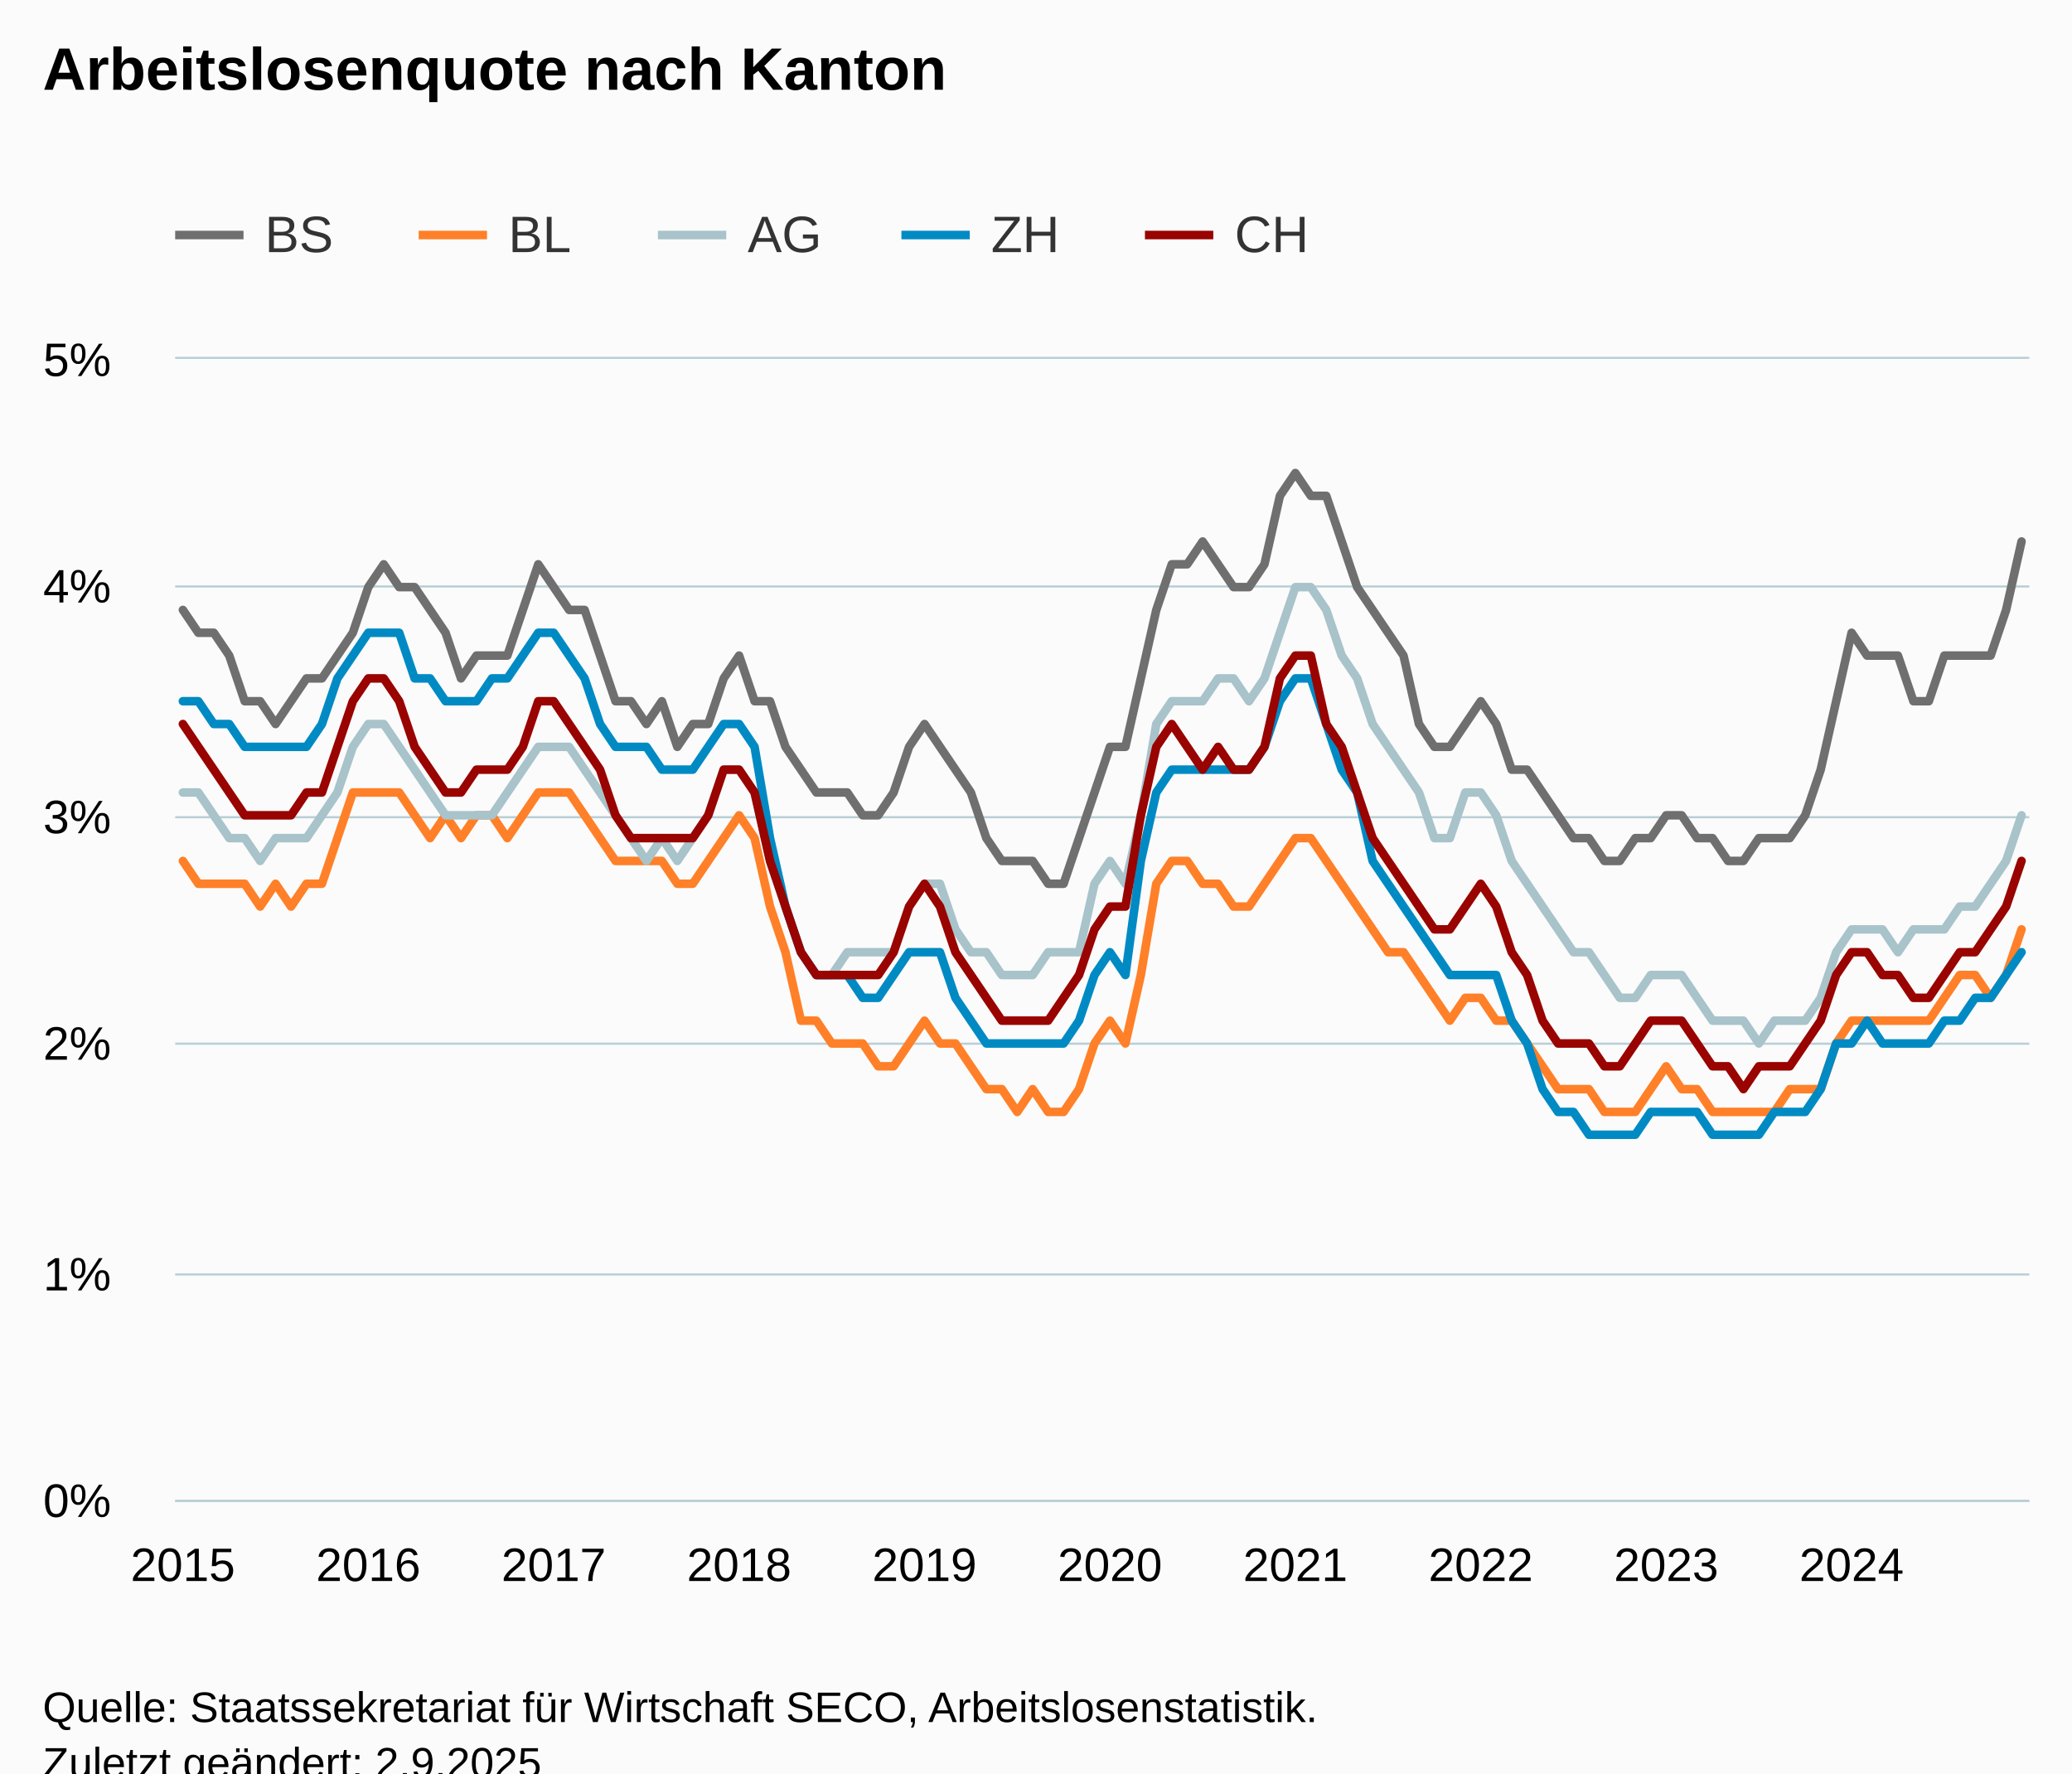
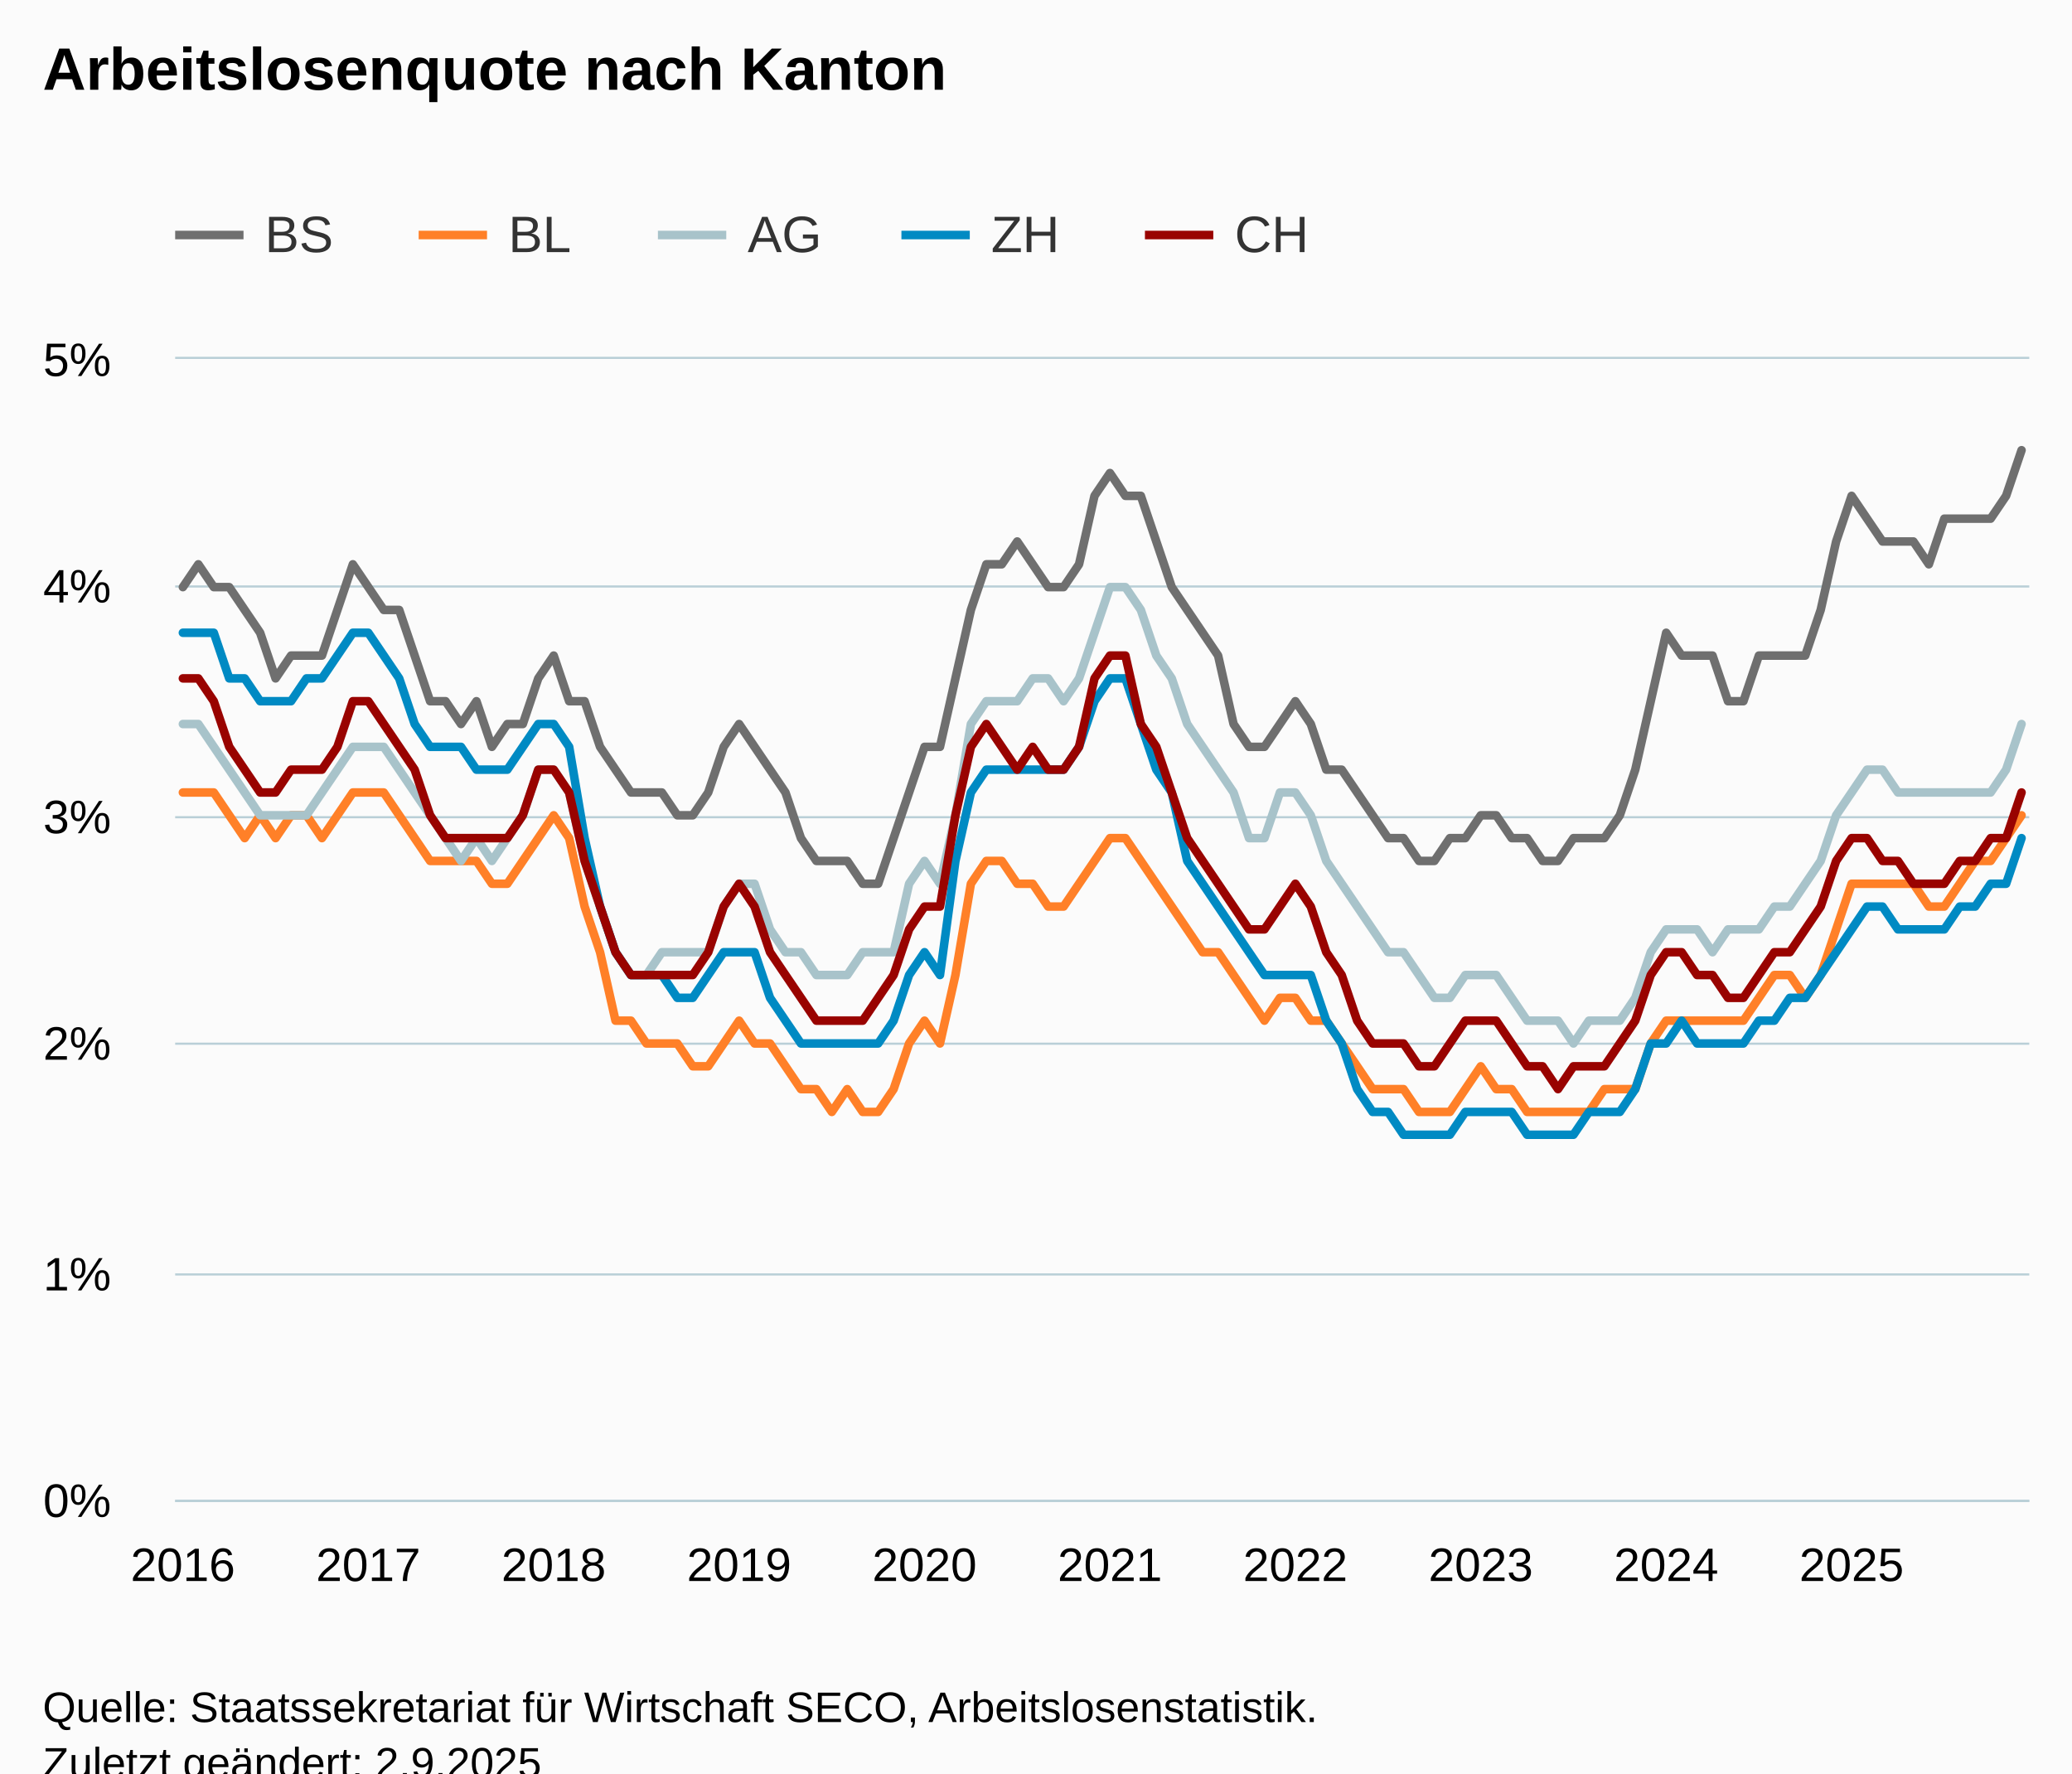
<svg xmlns="http://www.w3.org/2000/svg" version="1.1" class="highcharts-root" style="font-family:Arial;font-size:12px;" viewBox="0 0 485 415">
  <defs>
-     <clipPath id="highcharts-8zjj8eg-607-">
+     <clipPath id="highcharts-ink7yuq-607-">
      <rect x="0" y="0" width="434" height="267" fill="none" />
    </clipPath>
-     <clipPath id="highcharts-8zjj8eg-728-">
+     <clipPath id="highcharts-ink7yuq-728-">
      <rect x="0" y="0" width="434" height="267" fill="none" />
    </clipPath>
-     <clipPath id="highcharts-8zjj8eg-1209-">
+     <clipPath id="highcharts-ink7yuq-1209-">
      <rect x="41" y="84" width="434" height="267" fill="none" />
    </clipPath>
  </defs>
  <rect fill="#fbfbfb" class="highcharts-background" x="0" y="0" width="485" height="428" rx="0" ry="0" />
  <rect fill="none" class="highcharts-plot-background" x="41" y="84" width="434" height="267" />
  <g class="highcharts-pane-group" data-z-index="0" />
  <g class="highcharts-grid highcharts-xaxis-grid" data-z-index="1">
    <path fill="none" data-z-index="1" class="highcharts-grid-line" d="M 42.5 84 L 42.5 351" opacity="1" />
    <path fill="none" data-z-index="1" class="highcharts-grid-line" d="M 85.5 84 L 85.5 351" opacity="1" />
    <path fill="none" data-z-index="1" class="highcharts-grid-line" d="M 129.5 84 L 129.5 351" opacity="1" />
    <path fill="none" data-z-index="1" class="highcharts-grid-line" d="M 172.5 84 L 172.5 351" opacity="1" />
    <path fill="none" data-z-index="1" class="highcharts-grid-line" d="M 215.5 84 L 215.5 351" opacity="1" />
    <path fill="none" data-z-index="1" class="highcharts-grid-line" d="M 259.5 84 L 259.5 351" opacity="1" />
    <path fill="none" data-z-index="1" class="highcharts-grid-line" d="M 302.5 84 L 302.5 351" opacity="1" />
    <path fill="none" data-z-index="1" class="highcharts-grid-line" d="M 346.5 84 L 346.5 351" opacity="1" />
    <path fill="none" data-z-index="1" class="highcharts-grid-line" d="M 389.5 84 L 389.5 351" opacity="1" />
    <path fill="none" data-z-index="1" class="highcharts-grid-line" d="M 432.5 84 L 432.5 351" opacity="1" />
  </g>
  <g class="highcharts-grid highcharts-yaxis-grid" data-z-index="1">
    <path fill="none" stroke="#B9CFD7" stroke-width="0.5" data-z-index="1" class="highcharts-grid-line" d="M 41 351.25 L 475 351.25" opacity="1" />
    <path fill="none" stroke="#B9CFD7" stroke-width="0.5" data-z-index="1" class="highcharts-grid-line" d="M 41 298.25 L 475 298.25" opacity="1" />
    <path fill="none" stroke="#B9CFD7" stroke-width="0.5" data-z-index="1" class="highcharts-grid-line" d="M 41 244.25 L 475 244.25" opacity="1" />
    <path fill="none" stroke="#B9CFD7" stroke-width="0.5" data-z-index="1" class="highcharts-grid-line" d="M 41 191.25 L 475 191.25" opacity="1" />
    <path fill="none" stroke="#B9CFD7" stroke-width="0.5" data-z-index="1" class="highcharts-grid-line" d="M 41 137.25 L 475 137.25" opacity="1" />
    <path fill="none" stroke="#B9CFD7" stroke-width="0.5" data-z-index="1" class="highcharts-grid-line" d="M 41 83.75 L 475 83.75" opacity="1" />
  </g>
  <rect fill="none" class="highcharts-plot-border" data-z-index="1" x="41" y="84" width="434" height="267" />
  <g class="highcharts-axis highcharts-xaxis" data-z-index="2">
    <path fill="none" class="highcharts-axis-line" stroke="#B9CFD7" stroke-width="0.5" data-z-index="7" d="M 41 351.25 L 475 351.25" />
  </g>
  <g class="highcharts-axis highcharts-yaxis" data-z-index="2">
    <path fill="none" class="highcharts-axis-line" data-z-index="7" d="M 41 84 L 41 351" />
  </g>
  <g class="highcharts-series-group" data-z-index="3">
-     <g class="highcharts-series highcharts-series-0 highcharts-line-series" data-z-index="0.1" opacity="1" transform="translate(41,84) scale(1 1)" clip-path="url(#highcharts-8zjj8eg-728-)">
-       <path fill="none" d="M 1.808 58.74 L 5.425 64.08 L 9.042 64.08 L 12.658 69.42 L 16.275 80.1 L 19.892 80.1 L 23.508 85.44 L 27.125 80.1 L 30.742 74.76 L 34.358 74.76 L 37.975 69.42 L 41.592 64.08 L 45.208 53.4 L 48.825 48.06 L 52.442 53.4 L 56.058 53.4 L 59.675 58.74 L 63.292 64.08 L 66.908 74.76 L 70.525 69.42 L 74.142 69.42 L 77.758 69.42 L 81.375 58.74 L 84.992 48.06 L 88.608 53.4 L 92.225 58.74 L 95.842 58.74 L 99.458 69.42 L 103.075 80.1 L 106.692 80.1 L 110.308 85.44 L 113.925 80.1 L 117.542 90.78 L 121.158 85.44 L 124.775 85.44 L 128.392 74.76 L 132.008 69.42 L 135.625 80.1 L 139.242 80.1 L 142.858 90.78 L 146.475 96.12 L 150.092 101.46 L 153.708 101.46 L 157.325 101.46 L 160.942 106.8 L 164.558 106.8 L 168.175 101.46 L 171.792 90.78 L 175.408 85.44 L 179.025 90.78 L 182.642 96.12 L 186.258 101.46 L 189.875 112.14 L 193.492 117.48 L 197.108 117.48 L 200.725 117.48 L 204.342 122.82 L 207.958 122.82 L 211.575 112.14 L 215.192 101.46 L 218.808 90.78 L 222.425 90.78 L 226.042 74.76 L 229.658 58.74 L 233.275 48.06 L 236.892 48.06 L 240.508 42.72 L 244.125 48.06 L 247.742 53.4 L 251.358 53.4 L 254.975 48.06 L 258.592 32.04 L 262.208 26.7 L 265.825 32.04 L 269.442 32.04 L 273.058 42.72 L 276.675 53.4 L 280.292 58.74 L 283.908 64.08 L 287.525 69.42 L 291.142 85.44 L 294.758 90.78 L 298.375 90.78 L 301.992 85.44 L 305.608 80.1 L 309.225 85.44 L 312.842 96.12 L 316.458 96.12 L 320.075 101.46 L 323.692 106.8 L 327.308 112.14 L 330.925 112.14 L 334.542 117.48 L 338.158 117.48 L 341.775 112.14 L 345.392 112.14 L 349.008 106.8 L 352.625 106.8 L 356.242 112.14 L 359.858 112.14 L 363.475 117.48 L 367.092 117.48 L 370.708 112.14 L 374.325 112.14 L 377.942 112.14 L 381.558 106.8 L 385.175 96.12 L 388.792 80.1 L 392.408 64.08 L 396.025 69.42 L 399.642 69.42 L 403.258 69.42 L 406.875 80.1 L 410.492 80.1 L 414.108 69.42 L 417.725 69.42 L 421.342 69.42 L 424.958 69.42 L 428.575 58.74 L 432.192 42.72" class="highcharts-graph" data-z-index="1" stroke="#6F6F6F" stroke-width="2" stroke-linejoin="round" stroke-linecap="round" />
+     <g class="highcharts-series highcharts-series-0 highcharts-line-series" data-z-index="0.1" opacity="1" transform="translate(41,84) scale(1 1)" clip-path="url(#highcharts-ink7yuq-728-)">
+       <path fill="none" d="M 1.808 53.4 L 5.425 48.06 L 9.042 53.4 L 12.658 53.4 L 16.275 58.74 L 19.892 64.08 L 23.508 74.76 L 27.125 69.42 L 30.742 69.42 L 34.358 69.42 L 37.975 58.74 L 41.592 48.06 L 45.208 53.4 L 48.825 58.74 L 52.442 58.74 L 56.058 69.42 L 59.675 80.1 L 63.292 80.1 L 66.908 85.44 L 70.525 80.1 L 74.142 90.78 L 77.758 85.44 L 81.375 85.44 L 84.992 74.76 L 88.608 69.42 L 92.225 80.1 L 95.842 80.1 L 99.458 90.78 L 103.075 96.12 L 106.692 101.46 L 110.308 101.46 L 113.925 101.46 L 117.542 106.8 L 121.158 106.8 L 124.775 101.46 L 128.392 90.78 L 132.008 85.44 L 135.625 90.78 L 139.242 96.12 L 142.858 101.46 L 146.475 112.14 L 150.092 117.48 L 153.708 117.48 L 157.325 117.48 L 160.942 122.82 L 164.558 122.82 L 168.175 112.14 L 171.792 101.46 L 175.408 90.78 L 179.025 90.78 L 182.642 74.76 L 186.258 58.74 L 189.875 48.06 L 193.492 48.06 L 197.108 42.72 L 200.725 48.06 L 204.342 53.4 L 207.958 53.4 L 211.575 48.06 L 215.192 32.04 L 218.808 26.7 L 222.425 32.04 L 226.042 32.04 L 229.658 42.72 L 233.275 53.4 L 236.892 58.74 L 240.508 64.08 L 244.125 69.42 L 247.742 85.44 L 251.358 90.78 L 254.975 90.78 L 258.592 85.44 L 262.208 80.1 L 265.825 85.44 L 269.442 96.12 L 273.058 96.12 L 276.675 101.46 L 280.292 106.8 L 283.908 112.14 L 287.525 112.14 L 291.142 117.48 L 294.758 117.48 L 298.375 112.14 L 301.992 112.14 L 305.608 106.8 L 309.225 106.8 L 312.842 112.14 L 316.458 112.14 L 320.075 117.48 L 323.692 117.48 L 327.308 112.14 L 330.925 112.14 L 334.542 112.14 L 338.158 106.8 L 341.775 96.12 L 345.392 80.1 L 349.008 64.08 L 352.625 69.42 L 356.242 69.42 L 359.858 69.42 L 363.475 80.1 L 367.092 80.1 L 370.708 69.42 L 374.325 69.42 L 377.942 69.42 L 381.558 69.42 L 385.175 58.74 L 388.792 42.72 L 392.408 32.04 L 396.025 37.38 L 399.642 42.72 L 403.258 42.72 L 406.875 42.72 L 410.492 48.06 L 414.108 37.38 L 417.725 37.38 L 421.342 37.38 L 424.958 37.38 L 428.575 32.04 L 432.192 21.36" class="highcharts-graph" data-z-index="1" stroke="#6F6F6F" stroke-width="2" stroke-linejoin="round" stroke-linecap="round" />
    </g>
    <g class="highcharts-markers highcharts-series-0 highcharts-line-series" data-z-index="0.1" opacity="1" transform="translate(41,84) scale(1 1)" clip-path="none" />
-     <g class="highcharts-series highcharts-series-1 highcharts-line-series" data-z-index="0.1" opacity="1" transform="translate(41,84) scale(1 1)" clip-path="url(#highcharts-8zjj8eg-728-)">
-       <path fill="none" d="M 1.808 117.48 L 5.425 122.82 L 9.042 122.82 L 12.658 122.82 L 16.275 122.82 L 19.892 128.16 L 23.508 122.82 L 27.125 128.16 L 30.742 122.82 L 34.358 122.82 L 37.975 112.14 L 41.592 101.46 L 45.208 101.46 L 48.825 101.46 L 52.442 101.46 L 56.058 106.8 L 59.675 112.14 L 63.292 106.8 L 66.908 112.14 L 70.525 106.8 L 74.142 106.8 L 77.758 112.14 L 81.375 106.8 L 84.992 101.46 L 88.608 101.46 L 92.225 101.46 L 95.842 106.8 L 99.458 112.14 L 103.075 117.48 L 106.692 117.48 L 110.308 117.48 L 113.925 117.48 L 117.542 122.82 L 121.158 122.82 L 124.775 117.48 L 128.392 112.14 L 132.008 106.8 L 135.625 112.14 L 139.242 128.16 L 142.858 138.84 L 146.475 154.86 L 150.092 154.86 L 153.708 160.2 L 157.325 160.2 L 160.942 160.2 L 164.558 165.54 L 168.175 165.54 L 171.792 160.2 L 175.408 154.86 L 179.025 160.2 L 182.642 160.2 L 186.258 165.54 L 189.875 170.88 L 193.492 170.88 L 197.108 176.22 L 200.725 170.88 L 204.342 176.22 L 207.958 176.22 L 211.575 170.88 L 215.192 160.2 L 218.808 154.86 L 222.425 160.2 L 226.042 144.18 L 229.658 122.82 L 233.275 117.48 L 236.892 117.48 L 240.508 122.82 L 244.125 122.82 L 247.742 128.16 L 251.358 128.16 L 254.975 122.82 L 258.592 117.48 L 262.208 112.14 L 265.825 112.14 L 269.442 117.48 L 273.058 122.82 L 276.675 128.16 L 280.292 133.5 L 283.908 138.84 L 287.525 138.84 L 291.142 144.18 L 294.758 149.52 L 298.375 154.86 L 301.992 149.52 L 305.608 149.52 L 309.225 154.86 L 312.842 154.86 L 316.458 160.2 L 320.075 165.54 L 323.692 170.88 L 327.308 170.88 L 330.925 170.88 L 334.542 176.22 L 338.158 176.22 L 341.775 176.22 L 345.392 170.88 L 349.008 165.54 L 352.625 170.88 L 356.242 170.88 L 359.858 176.22 L 363.475 176.22 L 367.092 176.22 L 370.708 176.22 L 374.325 176.22 L 377.942 170.88 L 381.558 170.88 L 385.175 170.88 L 388.792 160.2 L 392.408 154.86 L 396.025 154.86 L 399.642 154.86 L 403.258 154.86 L 406.875 154.86 L 410.492 154.86 L 414.108 149.52 L 417.725 144.18 L 421.342 144.18 L 424.958 149.52 L 428.575 144.18 L 432.192 133.5" class="highcharts-graph" data-z-index="1" stroke="#FF8028" stroke-width="2" stroke-linejoin="round" stroke-linecap="round" />
+     <g class="highcharts-series highcharts-series-1 highcharts-line-series" data-z-index="0.1" opacity="1" transform="translate(41,84) scale(1 1)" clip-path="url(#highcharts-ink7yuq-728-)">
+       <path fill="none" d="M 1.808 101.46 L 5.425 101.46 L 9.042 101.46 L 12.658 106.8 L 16.275 112.14 L 19.892 106.8 L 23.508 112.14 L 27.125 106.8 L 30.742 106.8 L 34.358 112.14 L 37.975 106.8 L 41.592 101.46 L 45.208 101.46 L 48.825 101.46 L 52.442 106.8 L 56.058 112.14 L 59.675 117.48 L 63.292 117.48 L 66.908 117.48 L 70.525 117.48 L 74.142 122.82 L 77.758 122.82 L 81.375 117.48 L 84.992 112.14 L 88.608 106.8 L 92.225 112.14 L 95.842 128.16 L 99.458 138.84 L 103.075 154.86 L 106.692 154.86 L 110.308 160.2 L 113.925 160.2 L 117.542 160.2 L 121.158 165.54 L 124.775 165.54 L 128.392 160.2 L 132.008 154.86 L 135.625 160.2 L 139.242 160.2 L 142.858 165.54 L 146.475 170.88 L 150.092 170.88 L 153.708 176.22 L 157.325 170.88 L 160.942 176.22 L 164.558 176.22 L 168.175 170.88 L 171.792 160.2 L 175.408 154.86 L 179.025 160.2 L 182.642 144.18 L 186.258 122.82 L 189.875 117.48 L 193.492 117.48 L 197.108 122.82 L 200.725 122.82 L 204.342 128.16 L 207.958 128.16 L 211.575 122.82 L 215.192 117.48 L 218.808 112.14 L 222.425 112.14 L 226.042 117.48 L 229.658 122.82 L 233.275 128.16 L 236.892 133.5 L 240.508 138.84 L 244.125 138.84 L 247.742 144.18 L 251.358 149.52 L 254.975 154.86 L 258.592 149.52 L 262.208 149.52 L 265.825 154.86 L 269.442 154.86 L 273.058 160.2 L 276.675 165.54 L 280.292 170.88 L 283.908 170.88 L 287.525 170.88 L 291.142 176.22 L 294.758 176.22 L 298.375 176.22 L 301.992 170.88 L 305.608 165.54 L 309.225 170.88 L 312.842 170.88 L 316.458 176.22 L 320.075 176.22 L 323.692 176.22 L 327.308 176.22 L 330.925 176.22 L 334.542 170.88 L 338.158 170.88 L 341.775 170.88 L 345.392 160.2 L 349.008 154.86 L 352.625 154.86 L 356.242 154.86 L 359.858 154.86 L 363.475 154.86 L 367.092 154.86 L 370.708 149.52 L 374.325 144.18 L 377.942 144.18 L 381.558 149.52 L 385.175 144.18 L 388.792 133.5 L 392.408 122.82 L 396.025 122.82 L 399.642 122.82 L 403.258 122.82 L 406.875 122.82 L 410.492 128.16 L 414.108 128.16 L 417.725 122.82 L 421.342 117.48 L 424.958 117.48 L 428.575 112.14 L 432.192 106.8" class="highcharts-graph" data-z-index="1" stroke="#FF8028" stroke-width="2" stroke-linejoin="round" stroke-linecap="round" />
    </g>
    <g class="highcharts-markers highcharts-series-1 highcharts-line-series" data-z-index="0.1" opacity="1" transform="translate(41,84) scale(1 1)" clip-path="none" />
-     <g class="highcharts-series highcharts-series-2 highcharts-line-series" data-z-index="0.1" opacity="1" transform="translate(41,84) scale(1 1)" clip-path="url(#highcharts-8zjj8eg-728-)">
-       <path fill="none" d="M 1.808 101.46 L 5.425 101.46 L 9.042 106.8 L 12.658 112.14 L 16.275 112.14 L 19.892 117.48 L 23.508 112.14 L 27.125 112.14 L 30.742 112.14 L 34.358 106.8 L 37.975 101.46 L 41.592 90.78 L 45.208 85.44 L 48.825 85.44 L 52.442 90.78 L 56.058 96.12 L 59.675 101.46 L 63.292 106.8 L 66.908 106.8 L 70.525 106.8 L 74.142 106.8 L 77.758 101.46 L 81.375 96.12 L 84.992 90.78 L 88.608 90.78 L 92.225 90.78 L 95.842 96.12 L 99.458 101.46 L 103.075 106.8 L 106.692 112.14 L 110.308 117.48 L 113.925 112.14 L 117.542 117.48 L 121.158 112.14 L 124.775 106.8 L 128.392 96.12 L 132.008 96.12 L 135.625 101.46 L 139.242 117.48 L 142.858 128.16 L 146.475 138.84 L 150.092 144.18 L 153.708 144.18 L 157.325 138.84 L 160.942 138.84 L 164.558 138.84 L 168.175 138.84 L 171.792 128.16 L 175.408 122.82 L 179.025 122.82 L 182.642 133.5 L 186.258 138.84 L 189.875 138.84 L 193.492 144.18 L 197.108 144.18 L 200.725 144.18 L 204.342 138.84 L 207.958 138.84 L 211.575 138.84 L 215.192 122.82 L 218.808 117.48 L 222.425 122.82 L 226.042 106.8 L 229.658 85.44 L 233.275 80.1 L 236.892 80.1 L 240.508 80.1 L 244.125 74.76 L 247.742 74.76 L 251.358 80.1 L 254.975 74.76 L 258.592 64.08 L 262.208 53.4 L 265.825 53.4 L 269.442 58.74 L 273.058 69.42 L 276.675 74.76 L 280.292 85.44 L 283.908 90.78 L 287.525 96.12 L 291.142 101.46 L 294.758 112.14 L 298.375 112.14 L 301.992 101.46 L 305.608 101.46 L 309.225 106.8 L 312.842 117.48 L 316.458 122.82 L 320.075 128.16 L 323.692 133.5 L 327.308 138.84 L 330.925 138.84 L 334.542 144.18 L 338.158 149.52 L 341.775 149.52 L 345.392 144.18 L 349.008 144.18 L 352.625 144.18 L 356.242 149.52 L 359.858 154.86 L 363.475 154.86 L 367.092 154.86 L 370.708 160.2 L 374.325 154.86 L 377.942 154.86 L 381.558 154.86 L 385.175 149.52 L 388.792 138.84 L 392.408 133.5 L 396.025 133.5 L 399.642 133.5 L 403.258 138.84 L 406.875 133.5 L 410.492 133.5 L 414.108 133.5 L 417.725 128.16 L 421.342 128.16 L 424.958 122.82 L 428.575 117.48 L 432.192 106.8" class="highcharts-graph" data-z-index="1" stroke="#A8C3CA" stroke-width="2" stroke-linejoin="round" stroke-linecap="round" />
+     <g class="highcharts-series highcharts-series-2 highcharts-line-series" data-z-index="0.1" opacity="1" transform="translate(41,84) scale(1 1)" clip-path="url(#highcharts-ink7yuq-728-)">
+       <path fill="none" d="M 1.808 85.44 L 5.425 85.44 L 9.042 90.78 L 12.658 96.12 L 16.275 101.46 L 19.892 106.8 L 23.508 106.8 L 27.125 106.8 L 30.742 106.8 L 34.358 101.46 L 37.975 96.12 L 41.592 90.78 L 45.208 90.78 L 48.825 90.78 L 52.442 96.12 L 56.058 101.46 L 59.675 106.8 L 63.292 112.14 L 66.908 117.48 L 70.525 112.14 L 74.142 117.48 L 77.758 112.14 L 81.375 106.8 L 84.992 96.12 L 88.608 96.12 L 92.225 101.46 L 95.842 117.48 L 99.458 128.16 L 103.075 138.84 L 106.692 144.18 L 110.308 144.18 L 113.925 138.84 L 117.542 138.84 L 121.158 138.84 L 124.775 138.84 L 128.392 128.16 L 132.008 122.82 L 135.625 122.82 L 139.242 133.5 L 142.858 138.84 L 146.475 138.84 L 150.092 144.18 L 153.708 144.18 L 157.325 144.18 L 160.942 138.84 L 164.558 138.84 L 168.175 138.84 L 171.792 122.82 L 175.408 117.48 L 179.025 122.82 L 182.642 106.8 L 186.258 85.44 L 189.875 80.1 L 193.492 80.1 L 197.108 80.1 L 200.725 74.76 L 204.342 74.76 L 207.958 80.1 L 211.575 74.76 L 215.192 64.08 L 218.808 53.4 L 222.425 53.4 L 226.042 58.74 L 229.658 69.42 L 233.275 74.76 L 236.892 85.44 L 240.508 90.78 L 244.125 96.12 L 247.742 101.46 L 251.358 112.14 L 254.975 112.14 L 258.592 101.46 L 262.208 101.46 L 265.825 106.8 L 269.442 117.48 L 273.058 122.82 L 276.675 128.16 L 280.292 133.5 L 283.908 138.84 L 287.525 138.84 L 291.142 144.18 L 294.758 149.52 L 298.375 149.52 L 301.992 144.18 L 305.608 144.18 L 309.225 144.18 L 312.842 149.52 L 316.458 154.86 L 320.075 154.86 L 323.692 154.86 L 327.308 160.2 L 330.925 154.86 L 334.542 154.86 L 338.158 154.86 L 341.775 149.52 L 345.392 138.84 L 349.008 133.5 L 352.625 133.5 L 356.242 133.5 L 359.858 138.84 L 363.475 133.5 L 367.092 133.5 L 370.708 133.5 L 374.325 128.16 L 377.942 128.16 L 381.558 122.82 L 385.175 117.48 L 388.792 106.8 L 392.408 101.46 L 396.025 96.12 L 399.642 96.12 L 403.258 101.46 L 406.875 101.46 L 410.492 101.46 L 414.108 101.46 L 417.725 101.46 L 421.342 101.46 L 424.958 101.46 L 428.575 96.12 L 432.192 85.44" class="highcharts-graph" data-z-index="1" stroke="#A8C3CA" stroke-width="2" stroke-linejoin="round" stroke-linecap="round" />
    </g>
    <g class="highcharts-markers highcharts-series-2 highcharts-line-series" data-z-index="0.1" opacity="1" transform="translate(41,84) scale(1 1)" clip-path="none" />
-     <g class="highcharts-series highcharts-series-3 highcharts-line-series" data-z-index="0.1" opacity="1" transform="translate(41,84) scale(1 1)" clip-path="url(#highcharts-8zjj8eg-728-)">
-       <path fill="none" d="M 1.808 80.1 L 5.425 80.1 L 9.042 85.44 L 12.658 85.44 L 16.275 90.78 L 19.892 90.78 L 23.508 90.78 L 27.125 90.78 L 30.742 90.78 L 34.358 85.44 L 37.975 74.76 L 41.592 69.42 L 45.208 64.08 L 48.825 64.08 L 52.442 64.08 L 56.058 74.76 L 59.675 74.76 L 63.292 80.1 L 66.908 80.1 L 70.525 80.1 L 74.142 74.76 L 77.758 74.76 L 81.375 69.42 L 84.992 64.08 L 88.608 64.08 L 92.225 69.42 L 95.842 74.76 L 99.458 85.44 L 103.075 90.78 L 106.692 90.78 L 110.308 90.78 L 113.925 96.12 L 117.542 96.12 L 121.158 96.12 L 124.775 90.78 L 128.392 85.44 L 132.008 85.44 L 135.625 90.78 L 139.242 112.14 L 142.858 128.16 L 146.475 138.84 L 150.092 144.18 L 153.708 144.18 L 157.325 144.18 L 160.942 149.52 L 164.558 149.52 L 168.175 144.18 L 171.792 138.84 L 175.408 138.84 L 179.025 138.84 L 182.642 149.52 L 186.258 154.86 L 189.875 160.2 L 193.492 160.2 L 197.108 160.2 L 200.725 160.2 L 204.342 160.2 L 207.958 160.2 L 211.575 154.86 L 215.192 144.18 L 218.808 138.84 L 222.425 144.18 L 226.042 117.48 L 229.658 101.46 L 233.275 96.12 L 236.892 96.12 L 240.508 96.12 L 244.125 96.12 L 247.742 96.12 L 251.358 96.12 L 254.975 90.78 L 258.592 80.1 L 262.208 74.76 L 265.825 74.76 L 269.442 85.44 L 273.058 96.12 L 276.675 101.46 L 280.292 117.48 L 283.908 122.82 L 287.525 128.16 L 291.142 133.5 L 294.758 138.84 L 298.375 144.18 L 301.992 144.18 L 305.608 144.18 L 309.225 144.18 L 312.842 154.86 L 316.458 160.2 L 320.075 170.88 L 323.692 176.22 L 327.308 176.22 L 330.925 181.56 L 334.542 181.56 L 338.158 181.56 L 341.775 181.56 L 345.392 176.22 L 349.008 176.22 L 352.625 176.22 L 356.242 176.22 L 359.858 181.56 L 363.475 181.56 L 367.092 181.56 L 370.708 181.56 L 374.325 176.22 L 377.942 176.22 L 381.558 176.22 L 385.175 170.88 L 388.792 160.2 L 392.408 160.2 L 396.025 154.86 L 399.642 160.2 L 403.258 160.2 L 406.875 160.2 L 410.492 160.2 L 414.108 154.86 L 417.725 154.86 L 421.342 149.52 L 424.958 149.52 L 428.575 144.18 L 432.192 138.84" class="highcharts-graph" data-z-index="1" stroke="#008AC3" stroke-width="2" stroke-linejoin="round" stroke-linecap="round" />
+     <g class="highcharts-series highcharts-series-3 highcharts-line-series" data-z-index="0.1" opacity="1" transform="translate(41,84) scale(1 1)" clip-path="url(#highcharts-ink7yuq-728-)">
+       <path fill="none" d="M 1.808 64.08 L 5.425 64.08 L 9.042 64.08 L 12.658 74.76 L 16.275 74.76 L 19.892 80.1 L 23.508 80.1 L 27.125 80.1 L 30.742 74.76 L 34.358 74.76 L 37.975 69.42 L 41.592 64.08 L 45.208 64.08 L 48.825 69.42 L 52.442 74.76 L 56.058 85.44 L 59.675 90.78 L 63.292 90.78 L 66.908 90.78 L 70.525 96.12 L 74.142 96.12 L 77.758 96.12 L 81.375 90.78 L 84.992 85.44 L 88.608 85.44 L 92.225 90.78 L 95.842 112.14 L 99.458 128.16 L 103.075 138.84 L 106.692 144.18 L 110.308 144.18 L 113.925 144.18 L 117.542 149.52 L 121.158 149.52 L 124.775 144.18 L 128.392 138.84 L 132.008 138.84 L 135.625 138.84 L 139.242 149.52 L 142.858 154.86 L 146.475 160.2 L 150.092 160.2 L 153.708 160.2 L 157.325 160.2 L 160.942 160.2 L 164.558 160.2 L 168.175 154.86 L 171.792 144.18 L 175.408 138.84 L 179.025 144.18 L 182.642 117.48 L 186.258 101.46 L 189.875 96.12 L 193.492 96.12 L 197.108 96.12 L 200.725 96.12 L 204.342 96.12 L 207.958 96.12 L 211.575 90.78 L 215.192 80.1 L 218.808 74.76 L 222.425 74.76 L 226.042 85.44 L 229.658 96.12 L 233.275 101.46 L 236.892 117.48 L 240.508 122.82 L 244.125 128.16 L 247.742 133.5 L 251.358 138.84 L 254.975 144.18 L 258.592 144.18 L 262.208 144.18 L 265.825 144.18 L 269.442 154.86 L 273.058 160.2 L 276.675 170.88 L 280.292 176.22 L 283.908 176.22 L 287.525 181.56 L 291.142 181.56 L 294.758 181.56 L 298.375 181.56 L 301.992 176.22 L 305.608 176.22 L 309.225 176.22 L 312.842 176.22 L 316.458 181.56 L 320.075 181.56 L 323.692 181.56 L 327.308 181.56 L 330.925 176.22 L 334.542 176.22 L 338.158 176.22 L 341.775 170.88 L 345.392 160.2 L 349.008 160.2 L 352.625 154.86 L 356.242 160.2 L 359.858 160.2 L 363.475 160.2 L 367.092 160.2 L 370.708 154.86 L 374.325 154.86 L 377.942 149.52 L 381.558 149.52 L 385.175 144.18 L 388.792 138.84 L 392.408 133.5 L 396.025 128.16 L 399.642 128.16 L 403.258 133.5 L 406.875 133.5 L 410.492 133.5 L 414.108 133.5 L 417.725 128.16 L 421.342 128.16 L 424.958 122.82 L 428.575 122.82 L 432.192 112.14" class="highcharts-graph" data-z-index="1" stroke="#008AC3" stroke-width="2" stroke-linejoin="round" stroke-linecap="round" />
    </g>
    <g class="highcharts-markers highcharts-series-3 highcharts-line-series" data-z-index="0.1" opacity="1" transform="translate(41,84) scale(1 1)" clip-path="none" />
-     <g class="highcharts-series highcharts-series-4 highcharts-line-series" data-z-index="0.1" opacity="1" transform="translate(41,84) scale(1 1)" clip-path="url(#highcharts-8zjj8eg-728-)">
-       <path fill="none" d="M 1.808 85.44 L 5.425 90.78 L 9.042 96.12 L 12.658 101.46 L 16.275 106.8 L 19.892 106.8 L 23.508 106.8 L 27.125 106.8 L 30.742 101.46 L 34.358 101.46 L 37.975 90.78 L 41.592 80.1 L 45.208 74.76 L 48.825 74.76 L 52.442 80.1 L 56.058 90.78 L 59.675 96.12 L 63.292 101.46 L 66.908 101.46 L 70.525 96.12 L 74.142 96.12 L 77.758 96.12 L 81.375 90.78 L 84.992 80.1 L 88.608 80.1 L 92.225 85.44 L 95.842 90.78 L 99.458 96.12 L 103.075 106.8 L 106.692 112.14 L 110.308 112.14 L 113.925 112.14 L 117.542 112.14 L 121.158 112.14 L 124.775 106.8 L 128.392 96.12 L 132.008 96.12 L 135.625 101.46 L 139.242 117.48 L 142.858 128.16 L 146.475 138.84 L 150.092 144.18 L 153.708 144.18 L 157.325 144.18 L 160.942 144.18 L 164.558 144.18 L 168.175 138.84 L 171.792 128.16 L 175.408 122.82 L 179.025 128.16 L 182.642 138.84 L 186.258 144.18 L 189.875 149.52 L 193.492 154.86 L 197.108 154.86 L 200.725 154.86 L 204.342 154.86 L 207.958 149.52 L 211.575 144.18 L 215.192 133.5 L 218.808 128.16 L 222.425 128.16 L 226.042 106.8 L 229.658 90.78 L 233.275 85.44 L 236.892 90.78 L 240.508 96.12 L 244.125 90.78 L 247.742 96.12 L 251.358 96.12 L 254.975 90.78 L 258.592 74.76 L 262.208 69.42 L 265.825 69.42 L 269.442 85.44 L 273.058 90.78 L 276.675 101.46 L 280.292 112.14 L 283.908 117.48 L 287.525 122.82 L 291.142 128.16 L 294.758 133.5 L 298.375 133.5 L 301.992 128.16 L 305.608 122.82 L 309.225 128.16 L 312.842 138.84 L 316.458 144.18 L 320.075 154.86 L 323.692 160.2 L 327.308 160.2 L 330.925 160.2 L 334.542 165.54 L 338.158 165.54 L 341.775 160.2 L 345.392 154.86 L 349.008 154.86 L 352.625 154.86 L 356.242 160.2 L 359.858 165.54 L 363.475 165.54 L 367.092 170.88 L 370.708 165.54 L 374.325 165.54 L 377.942 165.54 L 381.558 160.2 L 385.175 154.86 L 388.792 144.18 L 392.408 138.84 L 396.025 138.84 L 399.642 144.18 L 403.258 144.18 L 406.875 149.52 L 410.492 149.52 L 414.108 144.18 L 417.725 138.84 L 421.342 138.84 L 424.958 133.5 L 428.575 128.16 L 432.192 117.48" class="highcharts-graph" data-z-index="1" stroke="#990300" stroke-width="2" stroke-linejoin="round" stroke-linecap="round" />
+     <g class="highcharts-series highcharts-series-4 highcharts-line-series" data-z-index="0.1" opacity="1" transform="translate(41,84) scale(1 1)" clip-path="url(#highcharts-ink7yuq-728-)">
+       <path fill="none" d="M 1.808 74.76 L 5.425 74.76 L 9.042 80.1 L 12.658 90.78 L 16.275 96.12 L 19.892 101.46 L 23.508 101.46 L 27.125 96.12 L 30.742 96.12 L 34.358 96.12 L 37.975 90.78 L 41.592 80.1 L 45.208 80.1 L 48.825 85.44 L 52.442 90.78 L 56.058 96.12 L 59.675 106.8 L 63.292 112.14 L 66.908 112.14 L 70.525 112.14 L 74.142 112.14 L 77.758 112.14 L 81.375 106.8 L 84.992 96.12 L 88.608 96.12 L 92.225 101.46 L 95.842 117.48 L 99.458 128.16 L 103.075 138.84 L 106.692 144.18 L 110.308 144.18 L 113.925 144.18 L 117.542 144.18 L 121.158 144.18 L 124.775 138.84 L 128.392 128.16 L 132.008 122.82 L 135.625 128.16 L 139.242 138.84 L 142.858 144.18 L 146.475 149.52 L 150.092 154.86 L 153.708 154.86 L 157.325 154.86 L 160.942 154.86 L 164.558 149.52 L 168.175 144.18 L 171.792 133.5 L 175.408 128.16 L 179.025 128.16 L 182.642 106.8 L 186.258 90.78 L 189.875 85.44 L 193.492 90.78 L 197.108 96.12 L 200.725 90.78 L 204.342 96.12 L 207.958 96.12 L 211.575 90.78 L 215.192 74.76 L 218.808 69.42 L 222.425 69.42 L 226.042 85.44 L 229.658 90.78 L 233.275 101.46 L 236.892 112.14 L 240.508 117.48 L 244.125 122.82 L 247.742 128.16 L 251.358 133.5 L 254.975 133.5 L 258.592 128.16 L 262.208 122.82 L 265.825 128.16 L 269.442 138.84 L 273.058 144.18 L 276.675 154.86 L 280.292 160.2 L 283.908 160.2 L 287.525 160.2 L 291.142 165.54 L 294.758 165.54 L 298.375 160.2 L 301.992 154.86 L 305.608 154.86 L 309.225 154.86 L 312.842 160.2 L 316.458 165.54 L 320.075 165.54 L 323.692 170.88 L 327.308 165.54 L 330.925 165.54 L 334.542 165.54 L 338.158 160.2 L 341.775 154.86 L 345.392 144.18 L 349.008 138.84 L 352.625 138.84 L 356.242 144.18 L 359.858 144.18 L 363.475 149.52 L 367.092 149.52 L 370.708 144.18 L 374.325 138.84 L 377.942 138.84 L 381.558 133.5 L 385.175 128.16 L 388.792 117.48 L 392.408 112.14 L 396.025 112.14 L 399.642 117.48 L 403.258 117.48 L 406.875 122.82 L 410.492 122.82 L 414.108 122.82 L 417.725 117.48 L 421.342 117.48 L 424.958 112.14 L 428.575 112.14 L 432.192 101.46" class="highcharts-graph" data-z-index="1" stroke="#990300" stroke-width="2" stroke-linejoin="round" stroke-linecap="round" />
    </g>
    <g class="highcharts-markers highcharts-series-4 highcharts-line-series" data-z-index="0.1" opacity="1" transform="translate(41,84) scale(1 1)" clip-path="none" />
  </g>
  <text x="10" text-anchor="start" class="highcharts-title" data-z-index="4" style="color:#000000;font-size:14px;font-weight:bold;fill:#000000;" y="21">
    <tspan>Arbeitslosenquote nach Kanton</tspan>
  </text>
  <text x="10" text-anchor="start" class="highcharts-subtitle" data-z-index="4" style="color:#000000;font-size:12px;font-weight:normal;fill:#000000;" y="40" />
  <text x="10" text-anchor="start" class="highcharts-caption" data-z-index="4" style="color:#666666;fill:#666666;" y="385" />
  <g class="highcharts-legend" data-z-index="7" transform="translate(33,41)">
    <rect fill="none" class="highcharts-legend-box" rx="0" ry="0" x="0" y="0" width="282" height="31" visibility="visible" />
    <g data-z-index="1">
      <g>
        <g class="highcharts-legend-item highcharts-line-series highcharts-color-undefined highcharts-series-0" data-z-index="1" transform="translate(8,3)">
          <path fill="none" d="M 0 11 L 16 11" class="highcharts-graph" stroke="#6F6F6F" stroke-width="2" />
          <text x="21" style="color:#333333;cursor:pointer;font-size:12px;font-weight:normal;fill:#333333;" text-anchor="start" data-z-index="2" y="15">
            <tspan>BS</tspan>
          </text>
        </g>
        <g class="highcharts-legend-item highcharts-line-series highcharts-color-undefined highcharts-series-1" data-z-index="1" transform="translate(65,3)">
          <path fill="none" d="M 0 11 L 16 11" class="highcharts-graph" stroke="#FF8028" stroke-width="2" />
          <text x="21" y="15" style="color:#333333;cursor:pointer;font-size:12px;font-weight:normal;fill:#333333;" text-anchor="start" data-z-index="2">
            <tspan>BL</tspan>
          </text>
        </g>
        <g class="highcharts-legend-item highcharts-line-series highcharts-color-undefined highcharts-series-2" data-z-index="1" transform="translate(121,3)">
          <path fill="none" d="M 0 11 L 16 11" class="highcharts-graph" stroke="#A8C3CA" stroke-width="2" />
          <text x="21" y="15" style="color:#333333;cursor:pointer;font-size:12px;font-weight:normal;fill:#333333;" text-anchor="start" data-z-index="2">
            <tspan>AG</tspan>
          </text>
        </g>
        <g class="highcharts-legend-item highcharts-line-series highcharts-color-undefined highcharts-series-3" data-z-index="1" transform="translate(178,3)">
          <path fill="none" d="M 0 11 L 16 11" class="highcharts-graph" stroke="#008AC3" stroke-width="2" />
          <text x="21" y="15" style="color:#333333;cursor:pointer;font-size:12px;font-weight:normal;fill:#333333;" text-anchor="start" data-z-index="2">
            <tspan>ZH</tspan>
          </text>
        </g>
        <g class="highcharts-legend-item highcharts-line-series highcharts-color-undefined highcharts-series-4" data-z-index="1" transform="translate(235,3)">
          <path fill="none" d="M 0 11 L 16 11" class="highcharts-graph" stroke="#990300" stroke-width="2" />
          <text x="21" y="15" style="color:#333333;cursor:pointer;font-size:12px;font-weight:normal;fill:#333333;" text-anchor="start" data-z-index="2">
            <tspan>CH</tspan>
          </text>
        </g>
      </g>
    </g>
  </g>
  <g class="highcharts-axis-labels highcharts-xaxis-labels" data-z-index="7">
-     <text x="42.808" style="color:#000000;cursor:default;font-size:11px;fill:#000000;" text-anchor="middle" transform="translate(0,0)" y="370" opacity="1">2015</text>
-     <text x="86.208" style="color:#000000;cursor:default;font-size:11px;fill:#000000;" text-anchor="middle" transform="translate(0,0)" y="370" opacity="1">2016</text>
-     <text x="129.608" style="color:#000000;cursor:default;font-size:11px;fill:#000000;" text-anchor="middle" transform="translate(0,0)" y="370" opacity="1">2017</text>
-     <text x="173.008" style="color:#000000;cursor:default;font-size:11px;fill:#000000;" text-anchor="middle" transform="translate(0,0)" y="370" opacity="1">2018</text>
-     <text x="216.408" style="color:#000000;cursor:default;font-size:11px;fill:#000000;" text-anchor="middle" transform="translate(0,0)" y="370" opacity="1">2019</text>
-     <text x="259.808" style="color:#000000;cursor:default;font-size:11px;fill:#000000;" text-anchor="middle" transform="translate(0,0)" y="370" opacity="1">2020</text>
-     <text x="303.208" style="color:#000000;cursor:default;font-size:11px;fill:#000000;" text-anchor="middle" transform="translate(0,0)" y="370" opacity="1">2021</text>
-     <text x="346.608" style="color:#000000;cursor:default;font-size:11px;fill:#000000;" text-anchor="middle" transform="translate(0,0)" y="370" opacity="1">2022</text>
-     <text x="390.008" style="color:#000000;cursor:default;font-size:11px;fill:#000000;" text-anchor="middle" transform="translate(0,0)" y="370" opacity="1">2023</text>
-     <text x="433.408" style="color:#000000;cursor:default;font-size:11px;fill:#000000;" text-anchor="middle" transform="translate(0,0)" y="370" opacity="1">2024</text>
+     <text x="42.808" style="color:#000000;cursor:default;font-size:11px;fill:#000000;" text-anchor="middle" transform="translate(0,0)" y="370" opacity="1">2016</text>
+     <text x="86.208" style="color:#000000;cursor:default;font-size:11px;fill:#000000;" text-anchor="middle" transform="translate(0,0)" y="370" opacity="1">2017</text>
+     <text x="129.608" style="color:#000000;cursor:default;font-size:11px;fill:#000000;" text-anchor="middle" transform="translate(0,0)" y="370" opacity="1">2018</text>
+     <text x="173.008" style="color:#000000;cursor:default;font-size:11px;fill:#000000;" text-anchor="middle" transform="translate(0,0)" y="370" opacity="1">2019</text>
+     <text x="216.408" style="color:#000000;cursor:default;font-size:11px;fill:#000000;" text-anchor="middle" transform="translate(0,0)" y="370" opacity="1">2020</text>
+     <text x="259.808" style="color:#000000;cursor:default;font-size:11px;fill:#000000;" text-anchor="middle" transform="translate(0,0)" y="370" opacity="1">2021</text>
+     <text x="303.208" style="color:#000000;cursor:default;font-size:11px;fill:#000000;" text-anchor="middle" transform="translate(0,0)" y="370" opacity="1">2022</text>
+     <text x="346.608" style="color:#000000;cursor:default;font-size:11px;fill:#000000;" text-anchor="middle" transform="translate(0,0)" y="370" opacity="1">2023</text>
+     <text x="390.008" style="color:#000000;cursor:default;font-size:11px;fill:#000000;" text-anchor="middle" transform="translate(0,0)" y="370" opacity="1">2024</text>
+     <text x="433.408" style="color:#000000;cursor:default;font-size:11px;fill:#000000;" text-anchor="middle" transform="translate(0,0)" y="370" opacity="1">2025</text>
  </g>
  <g class="highcharts-axis-labels highcharts-yaxis-labels" data-z-index="7">
    <text x="26" style="color:#000000;cursor:default;font-size:11px;fill:#000000;" text-anchor="end" transform="translate(0,0)" y="355" opacity="1">0%</text>
    <text x="26" style="color:#000000;cursor:default;font-size:11px;fill:#000000;" text-anchor="end" transform="translate(0,0)" y="302" opacity="1">1%</text>
    <text x="26" style="color:#000000;cursor:default;font-size:11px;fill:#000000;" text-anchor="end" transform="translate(0,0)" y="248" opacity="1">2%</text>
    <text x="26" style="color:#000000;cursor:default;font-size:11px;fill:#000000;" text-anchor="end" transform="translate(0,0)" y="195" opacity="1">3%</text>
    <text x="26" style="color:#000000;cursor:default;font-size:11px;fill:#000000;" text-anchor="end" transform="translate(0,0)" y="141" opacity="1">4%</text>
    <text x="26" style="color:#000000;cursor:default;font-size:11px;fill:#000000;" text-anchor="end" transform="translate(0,0)" y="88" opacity="1">5%</text>
  </g>
  <text x="10" class="highcharts-credits" text-anchor="start" data-z-index="8" style="cursor:default;color:#000000;font-size:10px;fill:#000000;" y="403">
    <tspan>Quelle: Staatssekretariat für Wirtschaft SECO, Arbeitslosenstatistik.</tspan>
    <tspan x="10" dy="13">Zuletzt geändert: 2.9.2025</tspan>
  </text>
-   <g class="highcharts-control-points" data-z-index="99" clip-path="url(#highcharts-8zjj8eg-1209-)" />
+   <g class="highcharts-control-points" data-z-index="99" clip-path="url(#highcharts-ink7yuq-1209-)" />
</svg>
